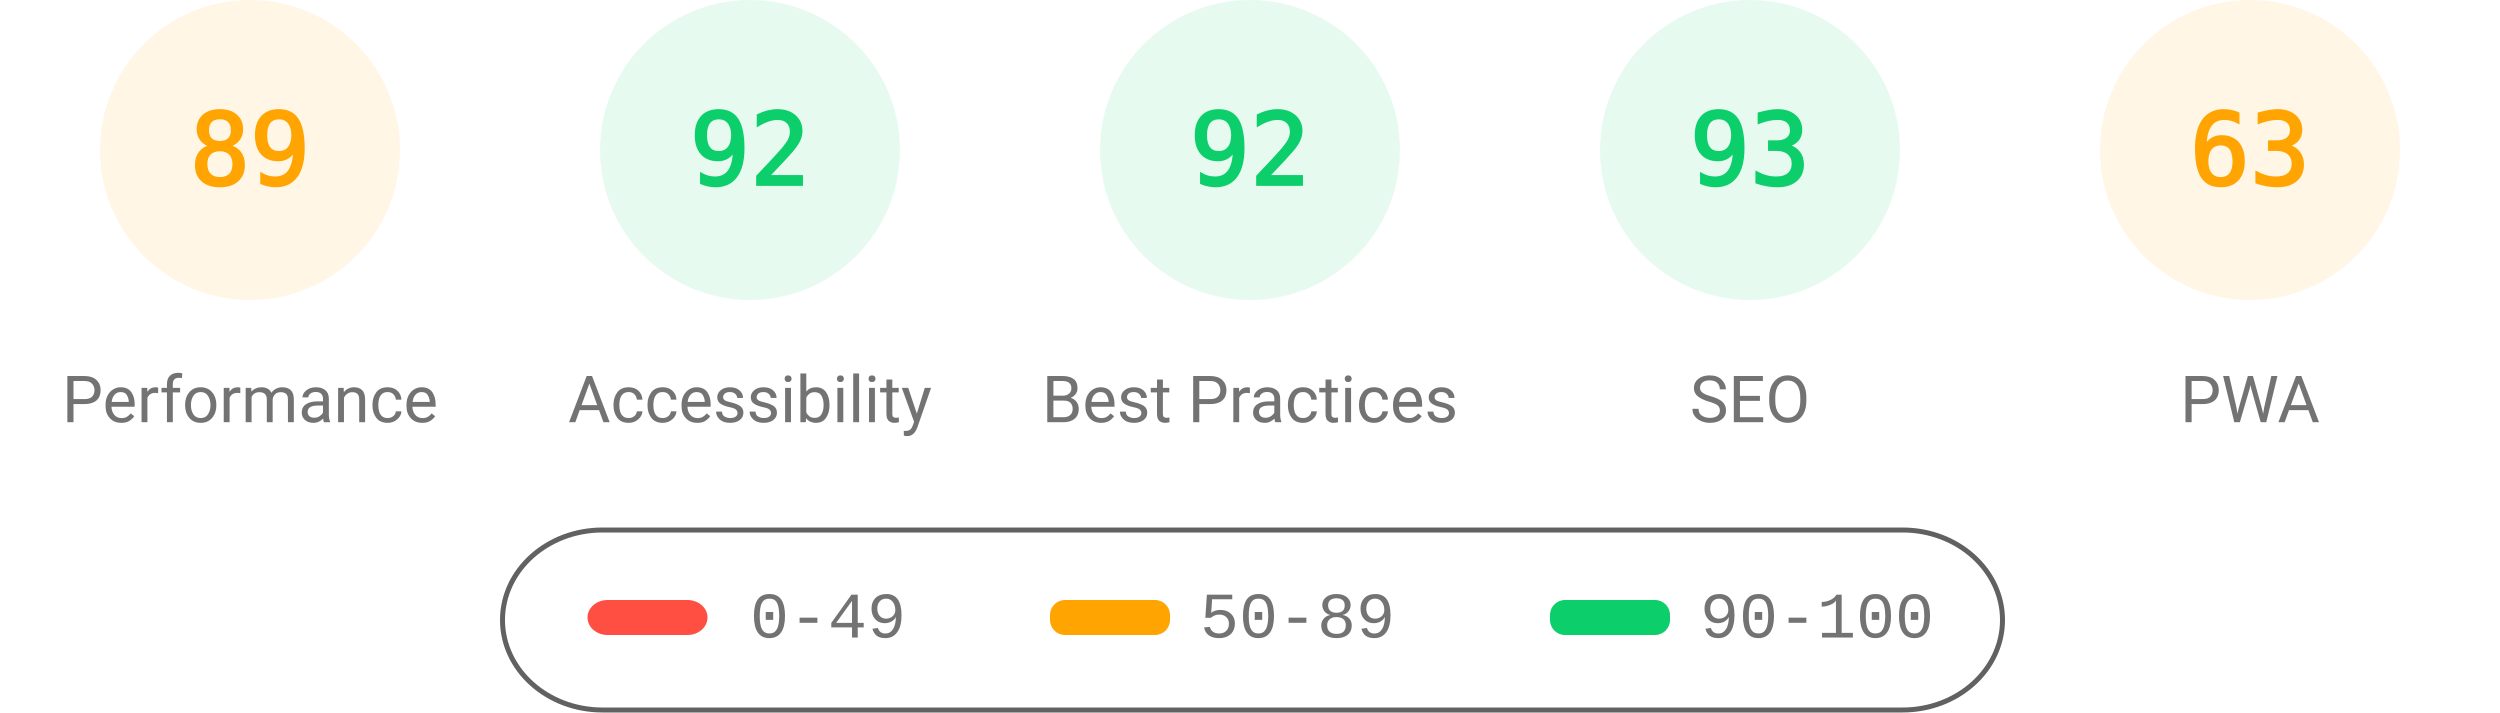
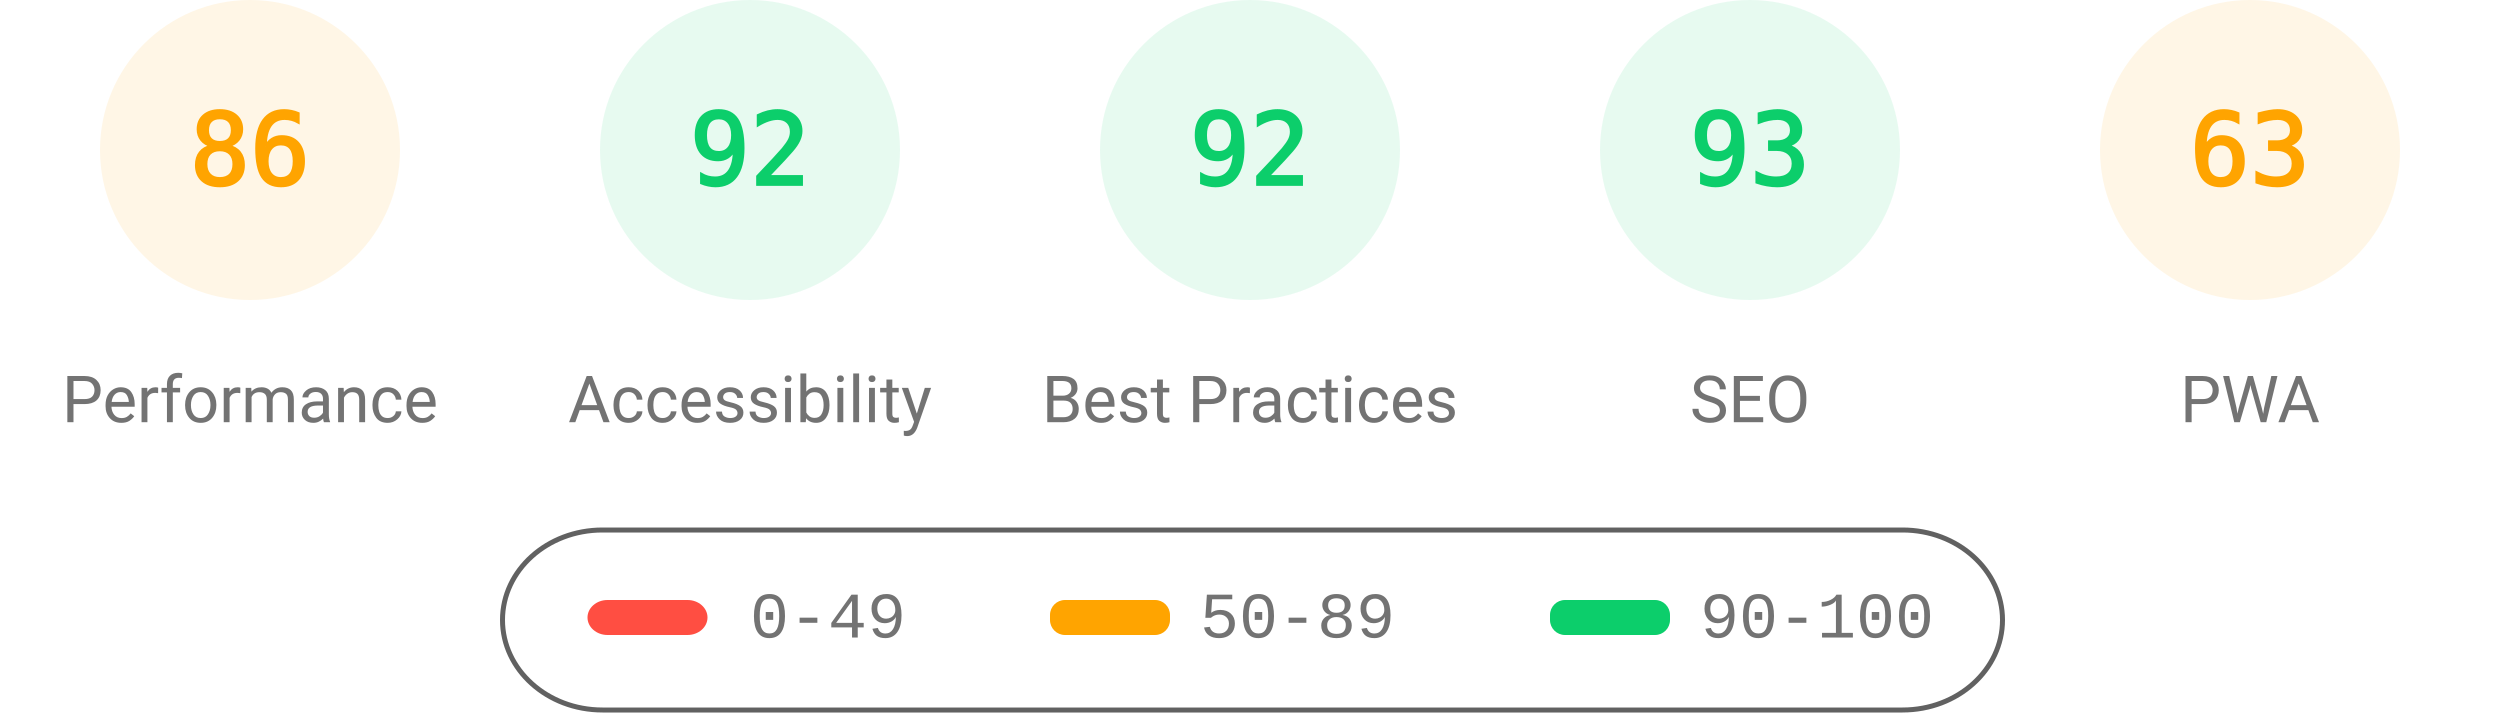
<svg xmlns="http://www.w3.org/2000/svg" fill="none" width="1000" height="285">
  <style>.gauge-base{opacity:.1}.gauge-arc{fill:none;animation-delay:250ms;stroke-linecap:round;transform:rotate(-90deg);transform-origin:100px 60px;animation:load-gauge 1s ease forwards}.guage-text{font-size:40px;font-family:monospace;text-align:center}.guage-red{color:#ff4e42;fill:#ff4e42;stroke:#ff4e42}.guage-orange{color:#ffa400;fill:#ffa400;stroke:#ffa400}.guage-green{color:#0cce6b;fill:#0cce6b;stroke:#0cce6b}.guage-undefined{color:#5c5c5c;fill:#5c5c5c;stroke:#5c5c5c}.guage-title{color:#737373;fill:#737373;stroke:none;font-size:26px;line-height:26px;font-family:Roboto,Halvetica,Arial,sans-serif}@keyframes load-gauge{from{stroke-dasharray:0 352.858}}</style>
  <svg class="guage-div guage-perf guage-orange" viewBox="0 0 200 200" width="200" height="200">
    <circle class="gauge-base" r="56" cx="100" cy="60" stroke-width="8" />
-     <circle class="gauge-arc guage-arc-1" r="56" cx="100" cy="60" stroke-width="8" style="stroke-dasharray:313.154,351.858" />
-     <text class="guage-text" x="100" y="60" alignment-baseline="central" dominant-baseline="central" text-anchor="middle">89</text>
+     <circle class="gauge-arc guage-arc-1" r="56" cx="100" cy="60" stroke-width="8" style="stroke-dasharray:302.598,351.858" />
+     <text class="guage-text" x="100" y="60" alignment-baseline="central" dominant-baseline="central" text-anchor="middle">86</text>
    <text class="guage-title" x="100" y="160" alignment-baseline="central" dominant-baseline="central" text-anchor="middle">Performance</text>
  </svg>
  <svg class="guage-div guage-acc guage-green" viewBox="0 0 200 200" width="200" height="200" x="200">
    <circle class="gauge-base" r="56" cx="100" cy="60" stroke-width="8" />
    <circle class="gauge-arc guage-arc-2" r="56" cx="100" cy="60" stroke-width="8" style="stroke-dasharray:323.709,351.858" />
    <text class="guage-text" x="100" y="60" alignment-baseline="central" dominant-baseline="central" text-anchor="middle">92</text>
    <text class="guage-title" x="100" y="160" alignment-baseline="central" dominant-baseline="central" text-anchor="middle">Accessibility</text>
  </svg>
  <svg class="guage-div guage-best guage-green" viewBox="0 0 200 200" width="200" height="200" x="400">
    <circle class="gauge-base" r="56" cx="100" cy="60" stroke-width="8" />
    <circle class="gauge-arc guage-arc-3" r="56" cx="100" cy="60" stroke-width="8" style="stroke-dasharray:323.709,351.858" />
    <text class="guage-text" x="100" y="60" alignment-baseline="central" dominant-baseline="central" text-anchor="middle">92</text>
    <text class="guage-title" x="100" y="160" alignment-baseline="central" dominant-baseline="central" text-anchor="middle">Best Practices</text>
  </svg>
  <svg class="guage-div guage-seo guage-green" viewBox="0 0 200 200" width="200" height="200" x="600">
    <circle class="gauge-base" r="56" cx="100" cy="60" stroke-width="8" />
    <circle class="gauge-arc guage-arc-4" r="56" cx="100" cy="60" stroke-width="8" style="stroke-dasharray:327.228,351.858" />
    <text class="guage-text" x="100" y="60" alignment-baseline="central" dominant-baseline="central" text-anchor="middle">93</text>
    <text class="guage-title" x="100" y="160" alignment-baseline="central" dominant-baseline="central" text-anchor="middle">SEO</text>
  </svg>
  <svg class="guage-div guage-pwa guage-orange" viewBox="0 0 200 200" width="200" height="200" x="800">
    <circle class="gauge-base" r="56" cx="100" cy="60" stroke-width="8" />
    <circle class="gauge-arc guage-arc-4" r="56" cx="100" cy="60" stroke-width="8" style="stroke-dasharray:221.671,351.858" />
    <text class="guage-text" x="100" y="60" alignment-baseline="central" dominant-baseline="central" text-anchor="middle">63</text>
    <text class="guage-title" x="100" y="160" alignment-baseline="central" dominant-baseline="central" text-anchor="middle">PWA</text>
  </svg>
  <svg width="604" height="76" x="200" y="210">
    <path fill="none" id="canvas_background" d="M-1-1h604v80H-1z" />
    <rect fill-opacity="0" stroke="#616161" stroke-width="2" rx="40" id="svg_2" height="72" width="600" y="2" x="1" fill="#000" />
    <rect stroke="#000" rx="8" id="svg_3" height="14" width="48" y="30" x="35" stroke-opacity="null" stroke-width="0" fill="#ff4e42" />
    <rect stroke="#000" rx="6" id="svg_4" height="14" width="48" y="30" x="220" stroke-opacity="null" stroke-width="0" fill="#ffa400" />
    <rect stroke="#000" rx="6" id="svg_5" height="14" width="48" y="30" x="420" stroke-opacity="null" stroke-width="0" fill="#0cce6b" />
    <text xml:space="preserve" text-anchor="start" font-family="'Courier New', Courier, monospace" font-size="26" id="svg_6" y="45" x="100" stroke-opacity="null" stroke-width="0" stroke="#000" fill="#737373">0-49</text>
    <text xml:space="preserve" text-anchor="start" font-family="'Courier New', Courier, monospace" font-size="26" id="svg_7" y="45" x="280" stroke-opacity="null" stroke-width="0" stroke="#000" fill="#737373">50-89</text>
    <text xml:space="preserve" text-anchor="start" font-family="'Courier New', Courier, monospace" font-size="26" id="svg_8" y="45" x="480" stroke-opacity="null" stroke-width="0" stroke="#000" fill="#737373">90-100</text>
  </svg>
</svg>
